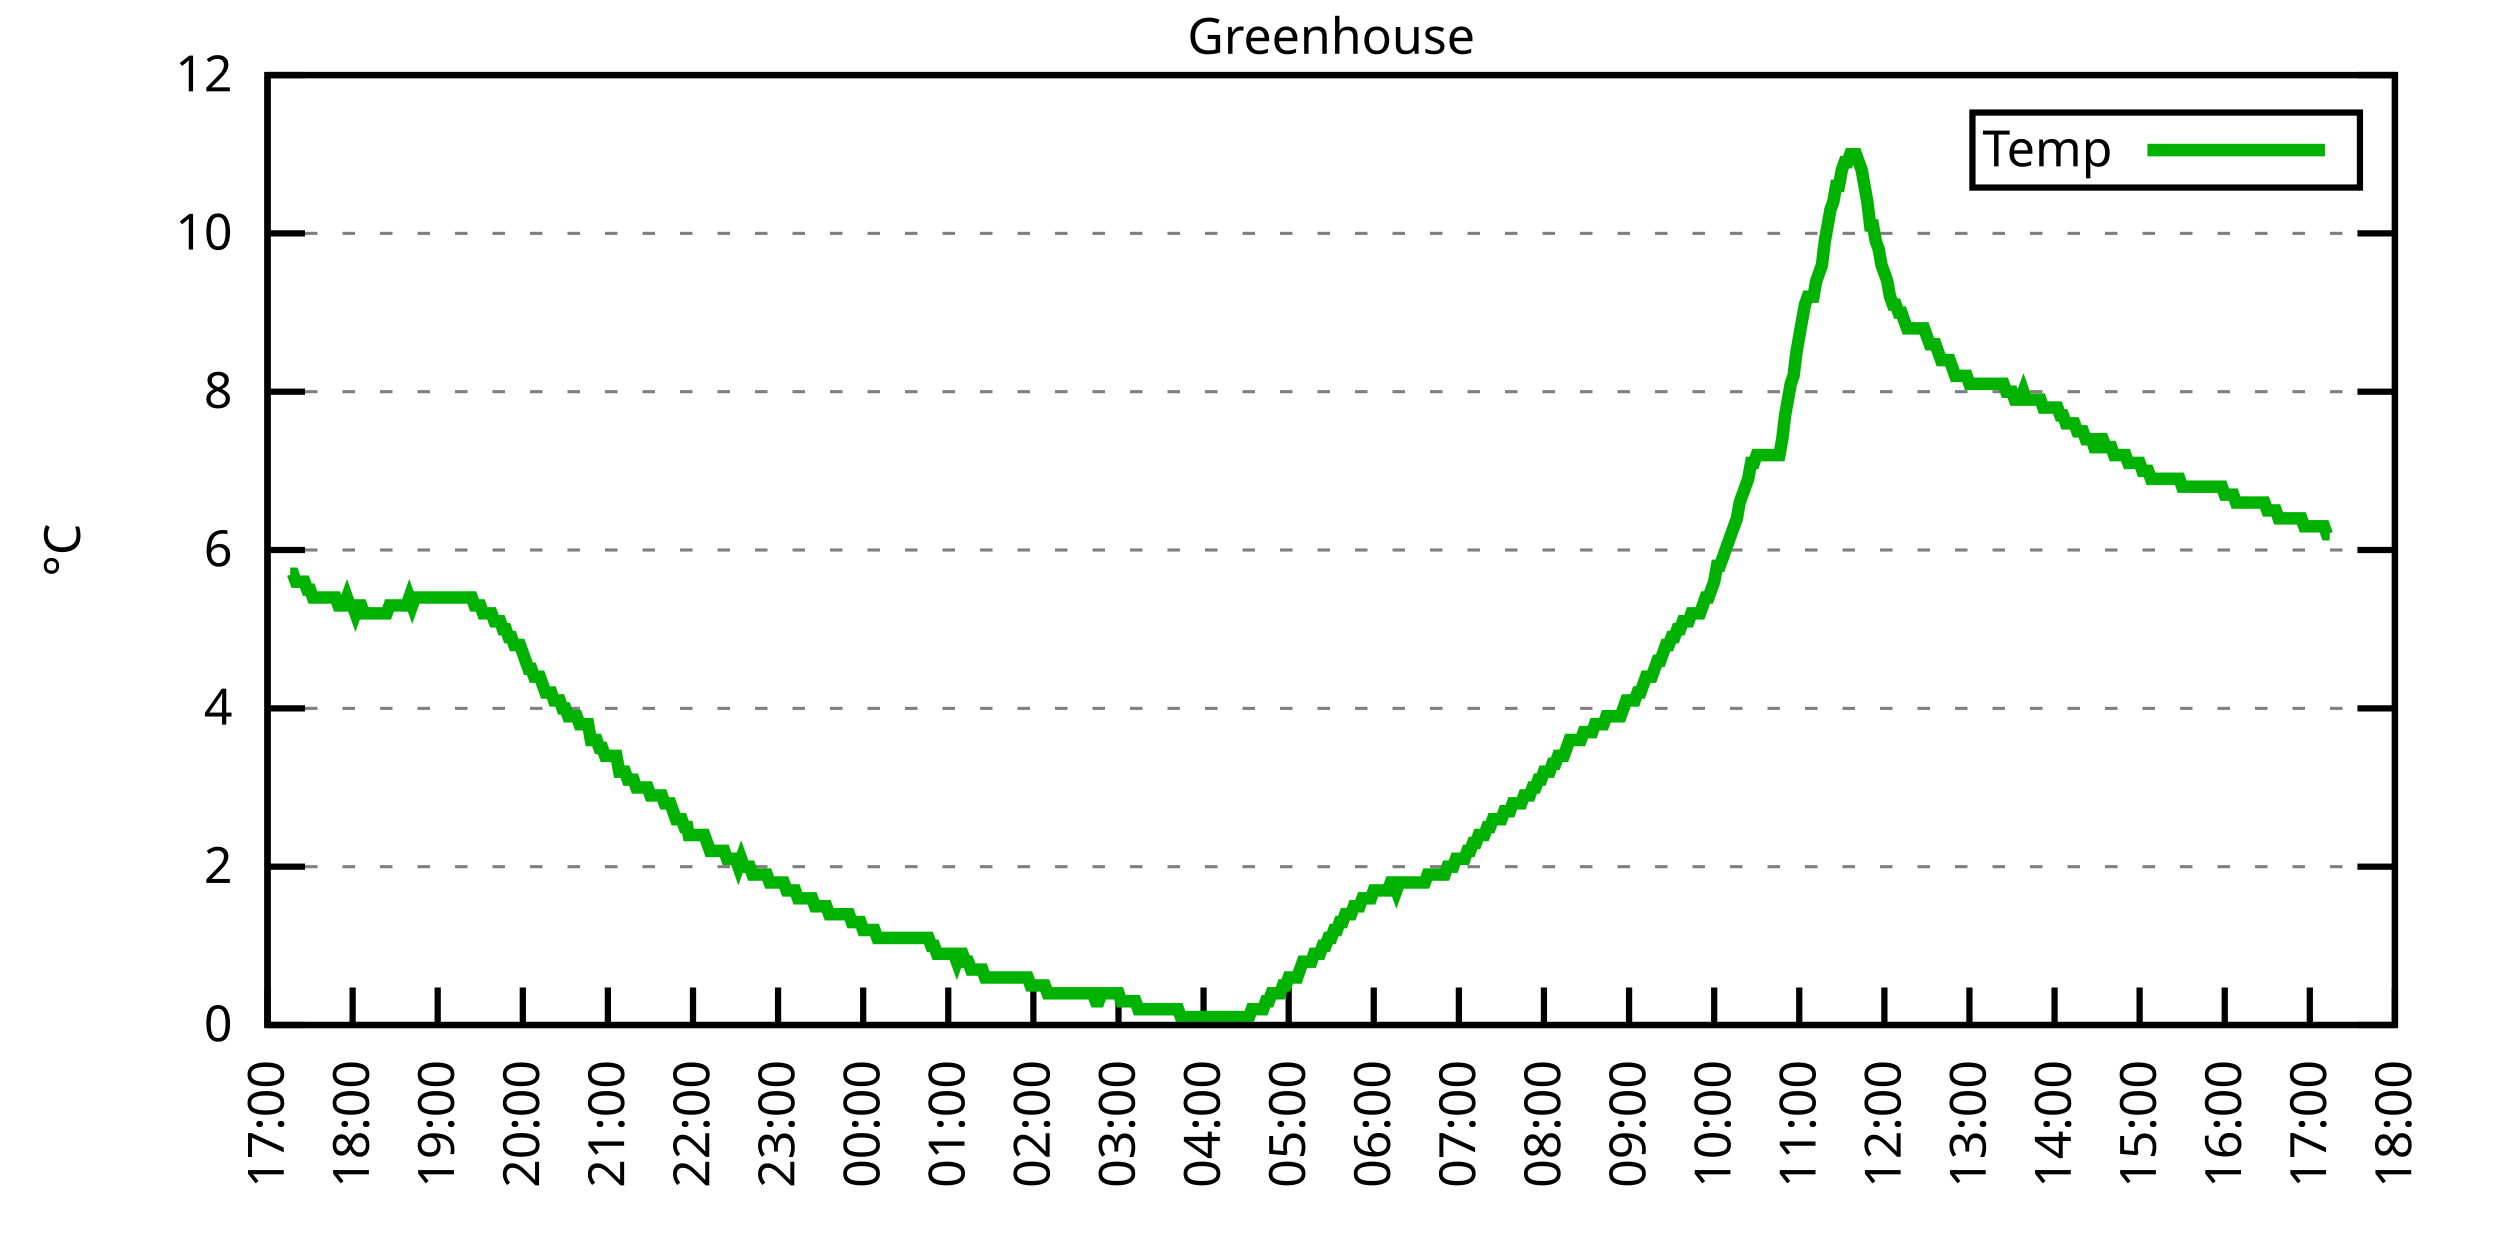
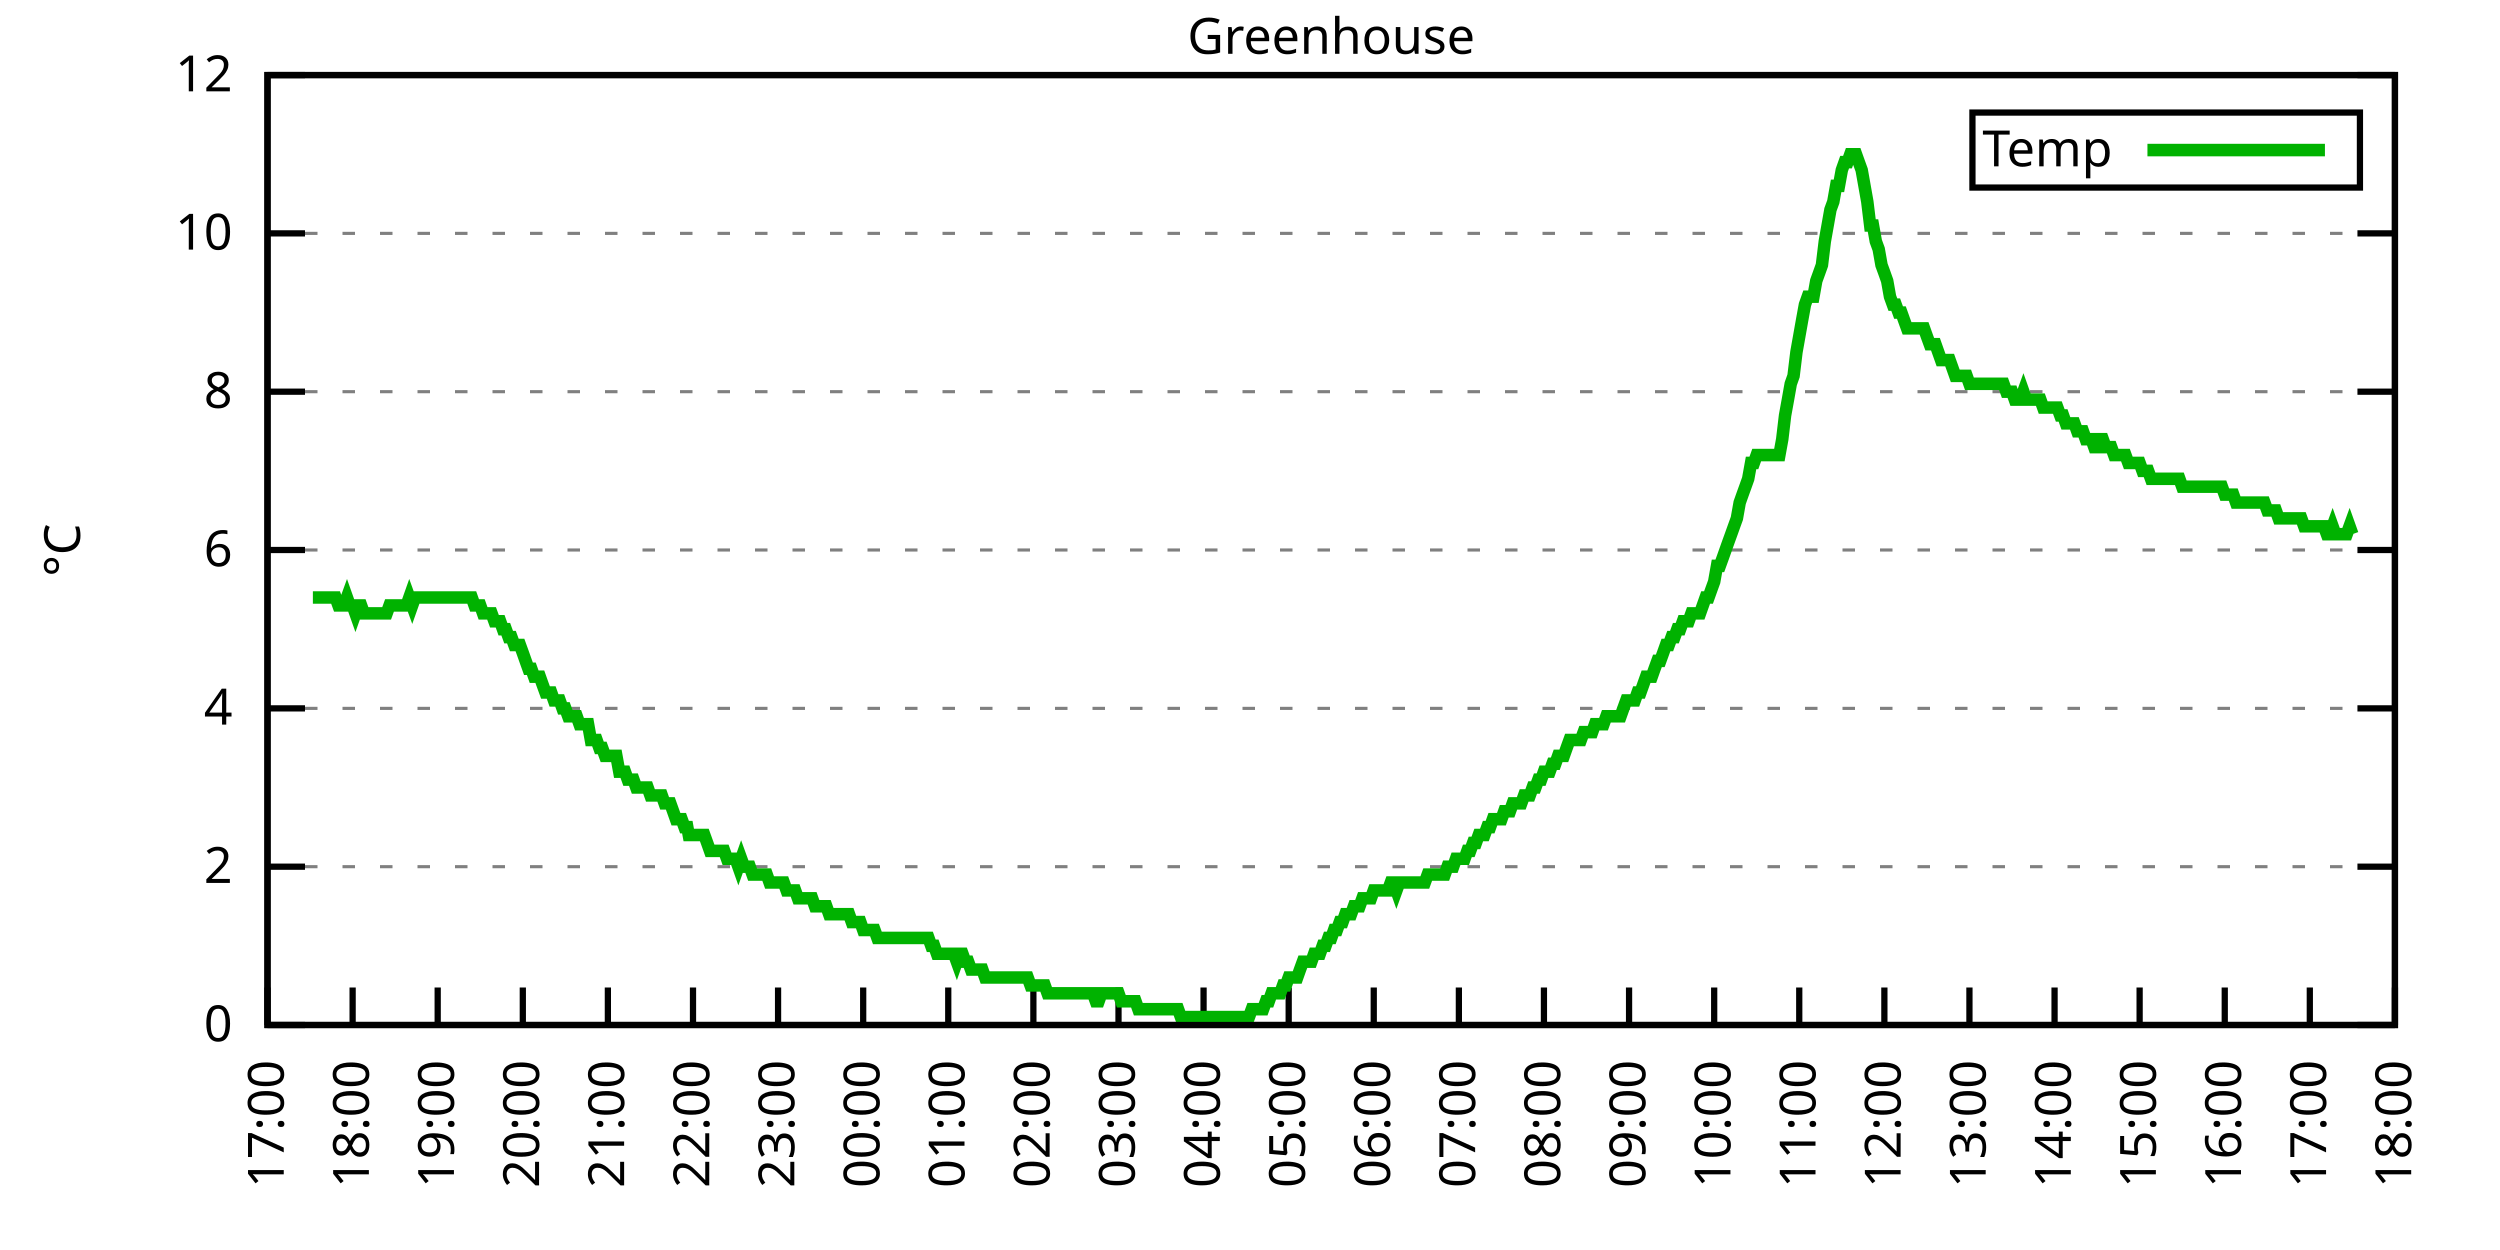
<svg xmlns="http://www.w3.org/2000/svg" xmlns:xlink="http://www.w3.org/1999/xlink" width="400" height="200" viewBox="0 0 400 200">
  <g id="gnuplot_canvas">
    <rect x="0" y="0" width="400" height="200" fill="none" />
    <defs>
      <circle id="gpDot" r="0.5" stroke-width="0.5" stroke="currentColor" />
      <path id="gpPt0" stroke-width="0.333" stroke="currentColor" d="M-1,0 h2 M0,-1 v2" />
      <path id="gpPt1" stroke-width="0.333" stroke="currentColor" d="M-1,-1 L1,1 M1,-1 L-1,1" />
      <path id="gpPt2" stroke-width="0.333" stroke="currentColor" d="M-1,0 L1,0 M0,-1 L0,1 M-1,-1 L1,1 M-1,1 L1,-1" />
      <rect id="gpPt3" stroke-width="0.333" stroke="currentColor" x="-1" y="-1" width="2" height="2" />
      <rect id="gpPt4" stroke-width="0.333" stroke="currentColor" fill="currentColor" x="-1" y="-1" width="2" height="2" />
      <circle id="gpPt5" stroke-width="0.333" stroke="currentColor" cx="0" cy="0" r="1" />
      <use xlink:href="#gpPt5" id="gpPt6" fill="currentColor" stroke="none" />
      <path id="gpPt7" stroke-width="0.333" stroke="currentColor" d="M0,-1.33 L-1.33,0.67 L1.33,0.67 z" />
      <use xlink:href="#gpPt7" id="gpPt8" fill="currentColor" stroke="none" />
      <use xlink:href="#gpPt7" id="gpPt9" stroke="currentColor" transform="rotate(180)" />
      <use xlink:href="#gpPt9" id="gpPt10" fill="currentColor" stroke="none" />
      <use xlink:href="#gpPt3" id="gpPt11" stroke="currentColor" transform="rotate(45)" />
      <use xlink:href="#gpPt11" id="gpPt12" fill="currentColor" stroke="none" />
      <path id="gpPt13" stroke-width="0.333" stroke="currentColor" d="M0,1.330 L1.265,0.411 L0.782,-1.067 L-0.782,-1.076 L-1.265,0.411 z" />
      <use xlink:href="#gpPt13" id="gpPt14" fill="currentColor" stroke="none" />
      <filter id="textbox" filterUnits="objectBoundingBox" x="0" y="0" height="1" width="1">
        <feFlood flood-color="white" flood-opacity="1" result="bgnd" />
        <feComposite in="SourceGraphic" in2="bgnd" operator="atop" />
      </filter>
      <filter id="greybox" filterUnits="objectBoundingBox" x="0" y="0" height="1" width="1">
        <feFlood flood-color="lightgrey" flood-opacity="1" result="grey" />
        <feComposite in="SourceGraphic" in2="grey" operator="atop" />
      </filter>
    </defs>
    <g fill="none" color="white" stroke="currentColor" stroke-width="1.00" stroke-linecap="butt" stroke-linejoin="miter">
</g>
    <g fill="none" color="black" stroke="currentColor" stroke-width="1.00" stroke-linecap="butt" stroke-linejoin="miter">
      <g stroke="none" shape-rendering="crispEdges">
        <polygon fill="rgb(255, 255, 255)" points="42.80,164.00 383.18,164.00 383.18,12.02 42.80,12.02 " />
      </g>
    </g>
    <g fill="none" color="black" stroke="currentColor" stroke-width="1.00" stroke-linecap="butt" stroke-linejoin="miter">
</g>
    <g fill="none" color="black" stroke="black" stroke-width="0.50" stroke-linecap="butt" stroke-linejoin="miter">
</g>
    <g fill="none" color="gray" stroke="currentColor" stroke-width="0.50" stroke-linecap="butt" stroke-linejoin="miter">
      <path stroke="gray" stroke-dasharray="2,4" class="gridline" d="M42.80,164.00 L383.19,164.00  " />
    </g>
    <g fill="none" color="gray" stroke="gray" stroke-width="1.00" stroke-linecap="butt" stroke-linejoin="miter">
</g>
    <g fill="none" color="black" stroke="currentColor" stroke-width="1.00" stroke-linecap="butt" stroke-linejoin="miter">
      <path stroke="black" d="M42.80,164.00 L48.80,164.00 M383.19,164.00 L377.19,164.00  " />
      <g transform="translate(37.20,166.60)" stroke="none" fill="black" font-family="Sans" font-size="8.00" text-anchor="end">
        <text>
          <tspan font-family="Sans"> 0</tspan>
        </text>
      </g>
    </g>
    <g fill="none" color="black" stroke="currentColor" stroke-width="1.00" stroke-linecap="butt" stroke-linejoin="miter">
</g>
    <g fill="none" color="black" stroke="black" stroke-width="0.50" stroke-linecap="butt" stroke-linejoin="miter">
</g>
    <g fill="none" color="gray" stroke="currentColor" stroke-width="0.50" stroke-linecap="butt" stroke-linejoin="miter">
      <path stroke="gray" stroke-dasharray="2,4" class="gridline" d="M42.80,138.67 L383.19,138.67  " />
    </g>
    <g fill="none" color="gray" stroke="gray" stroke-width="1.00" stroke-linecap="butt" stroke-linejoin="miter">
</g>
    <g fill="none" color="black" stroke="currentColor" stroke-width="1.00" stroke-linecap="butt" stroke-linejoin="miter">
      <path stroke="black" d="M42.80,138.67 L48.80,138.67 M383.19,138.67 L377.19,138.67  " />
      <g transform="translate(37.20,141.27)" stroke="none" fill="black" font-family="Sans" font-size="8.00" text-anchor="end">
        <text>
          <tspan font-family="Sans"> 2</tspan>
        </text>
      </g>
    </g>
    <g fill="none" color="black" stroke="currentColor" stroke-width="1.00" stroke-linecap="butt" stroke-linejoin="miter">
</g>
    <g fill="none" color="black" stroke="black" stroke-width="0.50" stroke-linecap="butt" stroke-linejoin="miter">
</g>
    <g fill="none" color="gray" stroke="currentColor" stroke-width="0.50" stroke-linecap="butt" stroke-linejoin="miter">
      <path stroke="gray" stroke-dasharray="2,4" class="gridline" d="M42.80,113.34 L383.19,113.34  " />
    </g>
    <g fill="none" color="gray" stroke="gray" stroke-width="1.00" stroke-linecap="butt" stroke-linejoin="miter">
</g>
    <g fill="none" color="black" stroke="currentColor" stroke-width="1.00" stroke-linecap="butt" stroke-linejoin="miter">
      <path stroke="black" d="M42.80,113.34 L48.80,113.34 M383.19,113.34 L377.19,113.34  " />
      <g transform="translate(37.20,115.94)" stroke="none" fill="black" font-family="Sans" font-size="8.00" text-anchor="end">
        <text>
          <tspan font-family="Sans"> 4</tspan>
        </text>
      </g>
    </g>
    <g fill="none" color="black" stroke="currentColor" stroke-width="1.00" stroke-linecap="butt" stroke-linejoin="miter">
</g>
    <g fill="none" color="black" stroke="black" stroke-width="0.50" stroke-linecap="butt" stroke-linejoin="miter">
</g>
    <g fill="none" color="gray" stroke="currentColor" stroke-width="0.50" stroke-linecap="butt" stroke-linejoin="miter">
      <path stroke="gray" stroke-dasharray="2,4" class="gridline" d="M42.80,88.00 L383.19,88.00  " />
    </g>
    <g fill="none" color="gray" stroke="gray" stroke-width="1.00" stroke-linecap="butt" stroke-linejoin="miter">
</g>
    <g fill="none" color="black" stroke="currentColor" stroke-width="1.00" stroke-linecap="butt" stroke-linejoin="miter">
      <path stroke="black" d="M42.80,88.00 L48.80,88.00 M383.19,88.00 L377.19,88.00  " />
      <g transform="translate(37.20,90.60)" stroke="none" fill="black" font-family="Sans" font-size="8.00" text-anchor="end">
        <text>
          <tspan font-family="Sans"> 6</tspan>
        </text>
      </g>
    </g>
    <g fill="none" color="black" stroke="currentColor" stroke-width="1.00" stroke-linecap="butt" stroke-linejoin="miter">
</g>
    <g fill="none" color="black" stroke="black" stroke-width="0.50" stroke-linecap="butt" stroke-linejoin="miter">
</g>
    <g fill="none" color="gray" stroke="currentColor" stroke-width="0.50" stroke-linecap="butt" stroke-linejoin="miter">
      <path stroke="gray" stroke-dasharray="2,4" class="gridline" d="M42.80,62.67 L383.19,62.67  " />
    </g>
    <g fill="none" color="gray" stroke="gray" stroke-width="1.00" stroke-linecap="butt" stroke-linejoin="miter">
</g>
    <g fill="none" color="black" stroke="currentColor" stroke-width="1.00" stroke-linecap="butt" stroke-linejoin="miter">
      <path stroke="black" d="M42.80,62.67 L48.80,62.67 M383.19,62.67 L377.19,62.67  " />
      <g transform="translate(37.20,65.27)" stroke="none" fill="black" font-family="Sans" font-size="8.00" text-anchor="end">
        <text>
          <tspan font-family="Sans"> 8</tspan>
        </text>
      </g>
    </g>
    <g fill="none" color="black" stroke="currentColor" stroke-width="1.00" stroke-linecap="butt" stroke-linejoin="miter">
</g>
    <g fill="none" color="black" stroke="black" stroke-width="0.50" stroke-linecap="butt" stroke-linejoin="miter">
</g>
    <g fill="none" color="gray" stroke="currentColor" stroke-width="0.50" stroke-linecap="butt" stroke-linejoin="miter">
      <path stroke="gray" stroke-dasharray="2,4" class="gridline" d="M42.80,37.34 L383.19,37.34  " />
    </g>
    <g fill="none" color="gray" stroke="gray" stroke-width="1.00" stroke-linecap="butt" stroke-linejoin="miter">
</g>
    <g fill="none" color="black" stroke="currentColor" stroke-width="1.00" stroke-linecap="butt" stroke-linejoin="miter">
      <path stroke="black" d="M42.80,37.34 L48.80,37.34 M383.19,37.34 L377.19,37.34  " />
      <g transform="translate(37.20,39.94)" stroke="none" fill="black" font-family="Sans" font-size="8.00" text-anchor="end">
        <text>
          <tspan font-family="Sans"> 10</tspan>
        </text>
      </g>
    </g>
    <g fill="none" color="black" stroke="currentColor" stroke-width="1.00" stroke-linecap="butt" stroke-linejoin="miter">
</g>
    <g fill="none" color="black" stroke="black" stroke-width="0.50" stroke-linecap="butt" stroke-linejoin="miter">
</g>
    <g fill="none" color="gray" stroke="currentColor" stroke-width="0.50" stroke-linecap="butt" stroke-linejoin="miter">
      <path stroke="gray" stroke-dasharray="2,4" class="gridline" d="M42.80,12.01 L383.19,12.01  " />
    </g>
    <g fill="none" color="gray" stroke="gray" stroke-width="1.00" stroke-linecap="butt" stroke-linejoin="miter">
</g>
    <g fill="none" color="black" stroke="currentColor" stroke-width="1.00" stroke-linecap="butt" stroke-linejoin="miter">
      <path stroke="black" d="M42.80,12.01 L48.80,12.01 M383.19,12.01 L377.19,12.01  " />
      <g transform="translate(37.20,14.61)" stroke="none" fill="black" font-family="Sans" font-size="8.00" text-anchor="end">
        <text>
          <tspan font-family="Sans"> 12</tspan>
        </text>
      </g>
    </g>
    <g fill="none" color="black" stroke="currentColor" stroke-width="1.00" stroke-linecap="butt" stroke-linejoin="miter">
      <path stroke="black" d="M42.80,164.00 L42.80,158.00  " />
      <g transform="translate(45.40,169.60) rotate(270.00)" stroke="none" fill="black" font-family="Sans" font-size="8.00" text-anchor="end">
        <text>
          <tspan font-family="Sans">17:00</tspan>
        </text>
      </g>
    </g>
    <g fill="none" color="black" stroke="currentColor" stroke-width="1.00" stroke-linecap="butt" stroke-linejoin="miter">
      <path stroke="black" d="M56.42,164.00 L56.42,158.00  " />
      <g transform="translate(59.02,169.60) rotate(270.00)" stroke="none" fill="black" font-family="Sans" font-size="8.00" text-anchor="end">
        <text>
          <tspan font-family="Sans">18:00</tspan>
        </text>
      </g>
    </g>
    <g fill="none" color="black" stroke="currentColor" stroke-width="1.00" stroke-linecap="butt" stroke-linejoin="miter">
      <path stroke="black" d="M70.03,164.00 L70.03,158.00  " />
      <g transform="translate(72.63,169.60) rotate(270.00)" stroke="none" fill="black" font-family="Sans" font-size="8.00" text-anchor="end">
        <text>
          <tspan font-family="Sans">19:00</tspan>
        </text>
      </g>
    </g>
    <g fill="none" color="black" stroke="currentColor" stroke-width="1.00" stroke-linecap="butt" stroke-linejoin="miter">
      <path stroke="black" d="M83.65,164.00 L83.65,158.00  " />
      <g transform="translate(86.25,169.60) rotate(270.00)" stroke="none" fill="black" font-family="Sans" font-size="8.00" text-anchor="end">
        <text>
          <tspan font-family="Sans">20:00</tspan>
        </text>
      </g>
    </g>
    <g fill="none" color="black" stroke="currentColor" stroke-width="1.00" stroke-linecap="butt" stroke-linejoin="miter">
      <path stroke="black" d="M97.26,164.00 L97.26,158.00  " />
      <g transform="translate(99.86,169.60) rotate(270.00)" stroke="none" fill="black" font-family="Sans" font-size="8.00" text-anchor="end">
        <text>
          <tspan font-family="Sans">21:00</tspan>
        </text>
      </g>
    </g>
    <g fill="none" color="black" stroke="currentColor" stroke-width="1.00" stroke-linecap="butt" stroke-linejoin="miter">
      <path stroke="black" d="M110.88,164.00 L110.88,158.00  " />
      <g transform="translate(113.48,169.60) rotate(270.00)" stroke="none" fill="black" font-family="Sans" font-size="8.00" text-anchor="end">
        <text>
          <tspan font-family="Sans">22:00</tspan>
        </text>
      </g>
    </g>
    <g fill="none" color="black" stroke="currentColor" stroke-width="1.00" stroke-linecap="butt" stroke-linejoin="miter">
      <path stroke="black" d="M124.49,164.00 L124.49,158.00  " />
      <g transform="translate(127.09,169.60) rotate(270.00)" stroke="none" fill="black" font-family="Sans" font-size="8.00" text-anchor="end">
        <text>
          <tspan font-family="Sans">23:00</tspan>
        </text>
      </g>
    </g>
    <g fill="none" color="black" stroke="currentColor" stroke-width="1.00" stroke-linecap="butt" stroke-linejoin="miter">
      <path stroke="black" d="M138.11,164.00 L138.11,158.00  " />
      <g transform="translate(140.71,169.60) rotate(270.00)" stroke="none" fill="black" font-family="Sans" font-size="8.00" text-anchor="end">
        <text>
          <tspan font-family="Sans">00:00</tspan>
        </text>
      </g>
    </g>
    <g fill="none" color="black" stroke="currentColor" stroke-width="1.00" stroke-linecap="butt" stroke-linejoin="miter">
      <path stroke="black" d="M151.72,164.00 L151.72,158.00  " />
      <g transform="translate(154.32,169.60) rotate(270.00)" stroke="none" fill="black" font-family="Sans" font-size="8.00" text-anchor="end">
        <text>
          <tspan font-family="Sans">01:00</tspan>
        </text>
      </g>
    </g>
    <g fill="none" color="black" stroke="currentColor" stroke-width="1.00" stroke-linecap="butt" stroke-linejoin="miter">
      <path stroke="black" d="M165.34,164.00 L165.34,158.00  " />
      <g transform="translate(167.94,169.60) rotate(270.00)" stroke="none" fill="black" font-family="Sans" font-size="8.00" text-anchor="end">
        <text>
          <tspan font-family="Sans">02:00</tspan>
        </text>
      </g>
    </g>
    <g fill="none" color="black" stroke="currentColor" stroke-width="1.00" stroke-linecap="butt" stroke-linejoin="miter">
      <path stroke="black" d="M178.96,164.00 L178.96,158.00  " />
      <g transform="translate(181.56,169.60) rotate(270.00)" stroke="none" fill="black" font-family="Sans" font-size="8.00" text-anchor="end">
        <text>
          <tspan font-family="Sans">03:00</tspan>
        </text>
      </g>
    </g>
    <g fill="none" color="black" stroke="currentColor" stroke-width="1.00" stroke-linecap="butt" stroke-linejoin="miter">
      <path stroke="black" d="M192.57,164.00 L192.57,158.00  " />
      <g transform="translate(195.17,169.60) rotate(270.00)" stroke="none" fill="black" font-family="Sans" font-size="8.00" text-anchor="end">
        <text>
          <tspan font-family="Sans">04:00</tspan>
        </text>
      </g>
    </g>
    <g fill="none" color="black" stroke="currentColor" stroke-width="1.00" stroke-linecap="butt" stroke-linejoin="miter">
      <path stroke="black" d="M206.19,164.00 L206.19,158.00  " />
      <g transform="translate(208.79,169.60) rotate(270.00)" stroke="none" fill="black" font-family="Sans" font-size="8.00" text-anchor="end">
        <text>
          <tspan font-family="Sans">05:00</tspan>
        </text>
      </g>
    </g>
    <g fill="none" color="black" stroke="currentColor" stroke-width="1.00" stroke-linecap="butt" stroke-linejoin="miter">
      <path stroke="black" d="M219.80,164.00 L219.80,158.00  " />
      <g transform="translate(222.40,169.60) rotate(270.00)" stroke="none" fill="black" font-family="Sans" font-size="8.00" text-anchor="end">
        <text>
          <tspan font-family="Sans">06:00</tspan>
        </text>
      </g>
    </g>
    <g fill="none" color="black" stroke="currentColor" stroke-width="1.00" stroke-linecap="butt" stroke-linejoin="miter">
      <path stroke="black" d="M233.42,164.00 L233.42,158.00  " />
      <g transform="translate(236.02,169.60) rotate(270.00)" stroke="none" fill="black" font-family="Sans" font-size="8.00" text-anchor="end">
        <text>
          <tspan font-family="Sans">07:00</tspan>
        </text>
      </g>
    </g>
    <g fill="none" color="black" stroke="currentColor" stroke-width="1.00" stroke-linecap="butt" stroke-linejoin="miter">
      <path stroke="black" d="M247.03,164.00 L247.03,158.00  " />
      <g transform="translate(249.63,169.60) rotate(270.00)" stroke="none" fill="black" font-family="Sans" font-size="8.00" text-anchor="end">
        <text>
          <tspan font-family="Sans">08:00</tspan>
        </text>
      </g>
    </g>
    <g fill="none" color="black" stroke="currentColor" stroke-width="1.00" stroke-linecap="butt" stroke-linejoin="miter">
      <path stroke="black" d="M260.65,164.00 L260.65,158.00  " />
      <g transform="translate(263.25,169.60) rotate(270.00)" stroke="none" fill="black" font-family="Sans" font-size="8.00" text-anchor="end">
        <text>
          <tspan font-family="Sans">09:00</tspan>
        </text>
      </g>
    </g>
    <g fill="none" color="black" stroke="currentColor" stroke-width="1.00" stroke-linecap="butt" stroke-linejoin="miter">
      <path stroke="black" d="M274.27,164.00 L274.27,158.00  " />
      <g transform="translate(276.87,169.60) rotate(270.00)" stroke="none" fill="black" font-family="Sans" font-size="8.00" text-anchor="end">
        <text>
          <tspan font-family="Sans">10:00</tspan>
        </text>
      </g>
    </g>
    <g fill="none" color="black" stroke="currentColor" stroke-width="1.00" stroke-linecap="butt" stroke-linejoin="miter">
      <path stroke="black" d="M287.88,164.00 L287.88,158.00  " />
      <g transform="translate(290.48,169.60) rotate(270.00)" stroke="none" fill="black" font-family="Sans" font-size="8.00" text-anchor="end">
        <text>
          <tspan font-family="Sans">11:00</tspan>
        </text>
      </g>
    </g>
    <g fill="none" color="black" stroke="currentColor" stroke-width="1.00" stroke-linecap="butt" stroke-linejoin="miter">
      <path stroke="black" d="M301.50,164.00 L301.50,158.00  " />
      <g transform="translate(304.10,169.60) rotate(270.00)" stroke="none" fill="black" font-family="Sans" font-size="8.00" text-anchor="end">
        <text>
          <tspan font-family="Sans">12:00</tspan>
        </text>
      </g>
    </g>
    <g fill="none" color="black" stroke="currentColor" stroke-width="1.00" stroke-linecap="butt" stroke-linejoin="miter">
      <path stroke="black" d="M315.11,164.00 L315.11,158.00  " />
      <g transform="translate(317.71,169.60) rotate(270.00)" stroke="none" fill="black" font-family="Sans" font-size="8.00" text-anchor="end">
        <text>
          <tspan font-family="Sans">13:00</tspan>
        </text>
      </g>
    </g>
    <g fill="none" color="black" stroke="currentColor" stroke-width="1.00" stroke-linecap="butt" stroke-linejoin="miter">
      <path stroke="black" d="M328.73,164.00 L328.73,158.00  " />
      <g transform="translate(331.33,169.60) rotate(270.00)" stroke="none" fill="black" font-family="Sans" font-size="8.00" text-anchor="end">
        <text>
          <tspan font-family="Sans">14:00</tspan>
        </text>
      </g>
    </g>
    <g fill="none" color="black" stroke="currentColor" stroke-width="1.00" stroke-linecap="butt" stroke-linejoin="miter">
      <path stroke="black" d="M342.34,164.00 L342.34,158.00  " />
      <g transform="translate(344.94,169.60) rotate(270.00)" stroke="none" fill="black" font-family="Sans" font-size="8.00" text-anchor="end">
        <text>
          <tspan font-family="Sans">15:00</tspan>
        </text>
      </g>
    </g>
    <g fill="none" color="black" stroke="currentColor" stroke-width="1.00" stroke-linecap="butt" stroke-linejoin="miter">
      <path stroke="black" d="M355.96,164.00 L355.96,158.00  " />
      <g transform="translate(358.56,169.60) rotate(270.00)" stroke="none" fill="black" font-family="Sans" font-size="8.00" text-anchor="end">
        <text>
          <tspan font-family="Sans">16:00</tspan>
        </text>
      </g>
    </g>
    <g fill="none" color="black" stroke="currentColor" stroke-width="1.00" stroke-linecap="butt" stroke-linejoin="miter">
      <path stroke="black" d="M369.57,164.00 L369.57,158.00  " />
      <g transform="translate(372.17,169.60) rotate(270.00)" stroke="none" fill="black" font-family="Sans" font-size="8.00" text-anchor="end">
        <text>
          <tspan font-family="Sans">17:00</tspan>
        </text>
      </g>
    </g>
    <g fill="none" color="black" stroke="currentColor" stroke-width="1.00" stroke-linecap="butt" stroke-linejoin="miter">
      <path stroke="black" d="M383.19,164.00 L383.19,158.00  " />
      <g transform="translate(385.79,169.60) rotate(270.00)" stroke="none" fill="black" font-family="Sans" font-size="8.00" text-anchor="end">
        <text>
          <tspan font-family="Sans">18:00</tspan>
        </text>
      </g>
    </g>
    <g fill="none" color="black" stroke="currentColor" stroke-width="1.00" stroke-linecap="butt" stroke-linejoin="miter">
</g>
    <g fill="none" color="black" stroke="currentColor" stroke-width="1.00" stroke-linecap="butt" stroke-linejoin="miter">
      <path stroke="black" d="M42.80,12.01 L42.80,164.00 L383.19,164.00 L383.19,12.01 L42.80,12.01 Z  " />
    </g>
    <g fill="none" color="black" stroke="currentColor" stroke-width="1.00" stroke-linecap="butt" stroke-linejoin="miter">
</g>
    <g fill="none" color="black" stroke="currentColor" stroke-width="1.00" stroke-linecap="butt" stroke-linejoin="miter">
      <path stroke="black" d="M315.59,30.01 L315.59,18.01 L377.59,18.01 L377.59,30.01 L315.59,30.01 Z  " />
    </g>
    <g id="Greenhouse_plot_1">
      <g fill="none" color="white" stroke="black" stroke-width="2.00" stroke-linecap="butt" stroke-linejoin="miter">
</g>
      <g fill="none" color="black" stroke="currentColor" stroke-width="2.00" stroke-linecap="butt" stroke-linejoin="miter">
        <g transform="translate(337.99,26.61)" stroke="none" fill="black" font-family="Sans" font-size="8.00" text-anchor="end">
          <text>
            <tspan font-family="Sans">Temp</tspan>
          </text>
        </g>
      </g>
      <g fill="none" color="black" stroke="currentColor" stroke-width="2.00" stroke-linecap="butt" stroke-linejoin="miter">
-         <path stroke="rgb(  0, 178,   0)" d="M343.59,24.01 L371.99,24.01 M46.43,91.80 L46.88,91.80 L47.34,93.07 L47.79,93.07 L48.25,93.07 L48.70,93.07   L49.15,94.34 L49.61,94.34 L50.06,95.60 L50.52,95.60 L50.97,95.60 L51.42,95.60 L51.88,95.60 L52.33,95.60   L52.78,95.60 L53.24,95.60 L53.69,95.60 L54.15,96.87 L54.60,96.87 L55.05,96.87 L55.51,95.60 L55.96,96.87   L56.42,96.87 L56.87,98.14 L57.32,96.87 L57.78,96.87 L58.23,98.14 L58.68,98.14 L59.14,98.14 L59.59,98.14   L60.05,98.14 L60.50,98.14 L60.95,98.14 L61.41,98.14 L61.86,98.14 L62.32,96.87 L62.77,96.87 L63.22,96.87   L63.68,96.87 L64.13,96.87 L64.58,96.87 L65.04,96.87 L65.49,95.60 L65.95,96.87 L66.40,95.60 L66.85,95.60   L67.31,95.60 L67.76,95.60 L68.22,95.60 L68.67,95.60 L69.12,95.60 L69.58,95.60 L70.03,95.60 L70.49,95.60   L70.94,95.60 L71.39,95.60 L71.85,95.60 L72.30,95.60 L72.75,95.60 L73.21,95.60 L73.66,95.60 L74.12,95.60   L74.57,95.60 L75.02,95.60 L75.48,95.60 L75.93,96.87 L76.39,96.87 L76.84,96.87 L77.29,98.14 L77.75,98.14   L78.20,98.14 L78.65,98.14 L79.11,99.40 L79.56,99.40 L80.02,99.40 L80.47,100.67 L80.92,100.67 L81.38,101.94   L81.83,101.94 L82.29,103.20 L82.74,103.20 L83.19,103.20 L83.65,104.47 L84.10,105.74 L84.55,107.00 L85.01,107.00   L85.46,108.27 L85.92,108.27 L86.37,108.27 L86.82,109.54 L87.28,110.80 L87.73,110.80 L88.19,110.80 L88.64,112.07   L89.09,112.07 L89.55,112.07 L90.00,113.34 L90.45,113.34 L90.91,114.60 L91.36,114.60 L91.82,114.60 L92.27,114.60   L92.72,115.87 L93.18,115.87 L93.63,115.87 L94.09,115.87 L94.54,118.40 L94.99,118.40 L95.45,118.40 L95.90,119.67   L96.35,119.67 L96.81,120.94 L97.26,120.94 L97.72,120.94 L98.17,120.94 L98.62,120.94 L99.08,123.47 L99.53,123.47   L99.99,123.47 L100.44,124.74 L100.89,124.74 L101.35,124.74 L101.80,126.00 L102.25,126.00 L102.71,126.00 L103.16,126.00   L103.62,126.00 L104.07,127.27 L104.52,127.27 L104.98,127.27 L105.43,127.27 L105.89,127.27 L106.34,128.54 L106.79,128.54   L107.25,128.54 L107.70,129.80 L108.15,131.07 L108.61,131.07 L109.06,131.07 L109.52,132.34 L109.97,132.34 L110.20,133.60   L110.88,133.60 L111.33,133.60 L111.79,133.60 L112.24,133.60 L112.69,133.60 L113.15,134.87 L113.60,136.14 L114.05,136.14   L114.51,136.14 L114.96,136.14 L115.42,136.14 L115.87,136.14 L116.32,137.40 L116.78,137.40 L117.23,137.40 L117.69,137.40   L118.14,138.67 L118.59,137.40 L119.05,138.67 L119.50,138.67 L119.96,138.67 L120.41,139.93 L120.86,139.93 L121.32,139.93   L121.77,139.93 L122.22,139.93 L122.68,139.93 L123.13,141.20 L123.59,141.20 L124.04,141.20 L124.49,141.20 L124.95,141.20   L125.40,141.20 L125.86,142.47 L126.31,142.47 L126.76,142.47 L127.22,142.47 L127.67,143.73 L128.12,143.73 L128.58,143.73   L129.03,143.73 L129.49,143.73 L129.94,143.73 L130.39,145.00 L130.85,145.00 L131.30,145.00 L131.76,145.00 L132.21,145.00   L132.66,146.27 L133.12,146.27 L133.57,146.27 L134.02,146.27 L134.48,146.27 L134.93,146.27 L135.39,146.27 L135.84,146.27   L136.29,147.53 L136.75,147.53 L137.20,147.53 L137.66,147.53 L138.11,148.80 L138.56,148.80 L139.02,148.80 L139.47,148.80   L139.92,148.80 L140.38,150.07 L140.83,150.07 L141.29,150.07 L141.74,150.07 L142.19,150.07 L142.65,150.07 L143.10,150.07   L143.56,150.07 L144.01,150.07 L144.46,150.07 L144.92,150.07 L145.37,150.07 L145.82,150.07 L146.28,150.07 L146.73,150.07   L147.19,150.07 L147.64,150.07 L148.09,150.07 L148.55,150.07 L149.00,151.33 L149.46,151.33 L149.91,152.60 L150.36,152.60   L150.82,152.60 L151.27,152.60 L151.72,152.60 L152.18,152.60 L152.63,152.60 L153.09,153.87 L153.54,152.60 L153.99,152.60   L154.45,153.87 L154.90,153.87 L155.36,155.13 L155.81,155.13 L156.26,155.13 L156.72,155.13 L157.17,155.13 L157.62,156.40   L158.08,156.40 L158.53,156.40 L158.99,156.40 L159.44,156.40 L159.89,156.40 L160.35,156.40 L160.80,156.40 L161.26,156.40   L161.71,156.40 L162.16,156.40 L162.62,156.40 L163.07,156.40 L163.52,156.40 L163.98,156.40 L164.43,156.40 L164.89,157.67   L165.34,157.67 L165.79,157.67 L166.25,157.67 L166.70,157.67 L167.16,157.67 L167.61,158.93 L168.06,158.93 L168.52,158.93   L168.97,158.93 L169.43,158.93 L169.88,158.93 L170.33,158.93 L170.79,158.93 L171.24,158.93 L171.69,158.93 L172.15,158.93   L172.60,158.93 L173.06,158.93 L173.51,158.93 L173.96,158.93 L174.42,158.93 L174.87,158.93 L175.33,160.20 L175.78,160.20   L176.23,158.93 L176.69,158.93 L177.14,158.93 L177.59,158.93 L178.05,158.93 L178.50,158.93 L178.96,158.93 L179.41,160.20   L179.86,160.20 L180.32,160.20 L180.77,160.20 L181.23,160.20 L181.68,160.20 L182.13,161.47 L182.59,161.47 L183.04,161.47   L183.49,161.47 L183.95,161.47 L184.40,161.47 L184.86,161.47 L185.31,161.47 L185.76,161.47 L186.22,161.47 L186.67,161.47   L187.13,161.47 L187.58,161.47 L188.03,161.47 L188.49,161.47 L188.94,162.73 L189.39,162.73 L189.85,162.73 L190.30,162.73   L190.76,162.73 L191.21,162.73 L191.66,162.73 L192.12,162.73 L192.57,162.73 L193.03,162.73 L193.48,162.73 L193.93,162.73   L194.39,162.73 L194.84,162.73 L195.29,162.73 L195.75,162.73 L196.20,162.73 L196.66,162.73 L197.11,162.73 L197.56,162.73   L198.02,162.73 L198.47,162.73 L198.93,162.73 L199.38,162.73 L199.83,162.73 L200.29,161.47 L200.74,161.47 L201.19,161.47   L201.65,161.47 L202.10,161.47 L202.56,160.20 L203.01,160.20 L203.46,158.93 L203.92,158.93 L204.37,158.93 L204.83,158.93   L205.28,157.67 L205.73,157.67 L206.19,156.40 L206.64,156.40 L207.09,156.40 L207.55,156.40 L208.00,155.13 L208.46,153.87   L208.91,153.87 L209.36,153.87 L209.82,153.87 L210.27,152.60 L210.73,152.60 L211.18,152.60 L211.63,151.33 L212.09,151.33   L212.54,150.07 L213.00,150.07 L213.45,148.80 L213.90,148.80 L214.36,147.53 L214.81,147.53 L215.26,146.27 L215.72,146.27   L216.17,146.27 L216.63,145.00 L217.08,145.00 L217.53,145.00 L217.99,143.73 L218.44,143.73 L218.90,143.73 L219.35,143.73   L219.80,142.47 L220.26,142.47 L220.71,142.47 L221.16,142.47 L221.62,142.47 L222.07,142.47 L222.53,141.20 L222.98,141.20   L223.43,142.47 L223.89,141.20 L224.34,141.20 L224.80,141.20 L225.25,141.20 L225.70,141.20 L226.16,141.20 L226.61,141.20   L227.06,141.20 L227.52,141.20 L227.97,141.20 L228.43,139.93 L228.88,139.93 L229.33,139.93 L229.79,139.93 L230.24,139.93   L230.70,139.93 L231.15,139.93 L231.60,138.67 L232.06,138.67 L232.51,138.67 L232.96,137.40 L233.42,137.40 L233.87,137.40   L234.33,137.40 L234.78,136.14 L235.23,136.14 L235.69,134.87 L236.14,134.87 L236.60,133.60 L237.05,133.60 L237.50,133.60   L237.96,132.34 L238.41,132.34 L238.86,131.07 L239.32,131.07 L239.77,131.07 L240.23,131.07 L240.68,129.80 L241.13,129.80   L241.59,129.80 L242.04,128.54 L242.50,128.54 L242.95,128.54 L243.40,128.54 L243.86,127.27 L244.31,127.27 L244.76,127.27   L245.22,126.00 L245.67,126.00 L246.13,124.74 L246.58,124.74 L247.03,123.47 L247.49,123.47 L247.94,123.47 L248.40,122.20   L248.85,122.20 L249.30,120.94 L249.76,120.94 L250.21,120.94 L250.66,119.67 L251.12,118.40 L251.57,118.40 L252.03,118.40   L252.48,118.40 L252.93,118.40 L253.39,117.14 L253.84,117.14 L254.30,117.14 L254.75,117.14 L255.20,115.87 L255.66,115.87   L256.11,115.87 L256.56,115.87 L257.02,114.60 L257.47,114.60 L257.93,114.60 L258.38,114.60 L258.83,114.60 L259.29,114.60   L259.74,113.34 L260.20,112.07 L260.65,112.07 L261.10,112.07 L261.56,112.07 L262.01,110.80 L262.47,110.80 L262.92,109.54   L263.37,108.27 L263.83,108.27 L264.28,108.27 L264.73,107.00 L265.19,105.74 L265.64,105.74 L266.10,104.47 L266.55,103.20   L267.00,103.20 L267.46,101.94 L267.91,101.94 L268.37,100.67 L268.82,100.67 L269.27,99.40 L269.73,99.40 L270.18,99.40   L270.63,98.14 L271.09,98.14 L271.54,98.14 L272.00,98.14 L272.45,96.87 L272.90,95.60 L273.36,95.60 L273.81,94.34   L274.27,93.07 L274.72,90.54 L275.17,90.54 L275.63,89.27 L276.08,88.00 L276.53,86.74 L276.99,85.47 L277.44,84.21   L277.90,82.94 L278.35,80.41 L278.80,79.14 L279.26,77.87 L279.71,76.61 L280.17,74.07 L280.62,74.07 L281.07,72.81   L281.53,72.81 L281.98,72.81 L282.43,72.81 L282.89,72.81 L283.34,72.81 L283.80,72.81 L284.25,72.81 L284.70,72.81   L285.16,70.27 L285.61,66.47 L286.07,63.94 L286.52,61.41 L286.97,60.14 L287.43,56.34 L287.88,53.81 L288.33,51.27   L288.79,48.74 L289.24,47.47 L289.70,47.47 L290.15,47.47 L290.60,44.94 L291.06,43.67 L291.51,42.41 L291.97,38.61   L292.42,36.08 L292.87,33.54 L293.33,32.28 L293.78,29.74 L294.23,29.74 L294.69,27.21 L295.14,25.94 L295.60,25.94   L296.05,24.68 L296.50,24.68 L296.96,24.68 L297.41,25.94 L297.87,27.21 L298.32,29.74 L298.77,32.28 L299.23,36.08   L299.68,36.08 L300.13,38.61 L300.59,39.87 L301.04,42.41 L301.50,43.67 L301.95,44.94 L302.40,47.47 L302.86,48.74   L303.31,48.74 L303.77,50.01 L304.22,50.01 L304.67,51.27 L305.13,52.54 L305.58,52.54 L306.03,52.54 L306.49,52.54   L306.94,52.54 L307.40,52.54 L307.85,52.54 L308.30,53.81 L308.76,55.07 L309.21,55.07 L309.67,55.07 L310.12,56.34   L310.57,57.61 L311.03,57.61 L311.48,57.61 L311.94,57.61 L312.39,58.87 L312.84,60.14 L313.30,60.14 L313.75,60.14   L314.20,60.14 L314.66,60.14 L315.11,61.41 L315.57,61.41 L316.02,61.41 L316.47,61.41 L316.93,61.41 L317.38,61.41   L317.84,61.41 L318.29,61.41 L318.74,61.41 L319.20,61.41 L319.65,61.41 L320.10,61.41 L320.56,61.41 L321.01,62.67   L321.47,62.67 L321.92,62.67 L322.37,63.94 L322.83,63.94 L323.28,63.94 L323.74,62.67 L324.19,63.94 L324.64,63.94   L325.10,63.94 L325.55,63.94 L326.00,63.94 L326.46,63.94 L326.91,65.21 L327.37,65.21 L327.82,65.21 L328.27,65.21   L328.73,65.21 L329.18,65.21 L329.64,66.47 L330.09,66.47 L330.54,67.74 L331.00,67.74 L331.45,67.74 L331.90,67.74   L332.36,69.01 L332.81,69.01 L333.27,69.01 L333.72,70.27 L334.17,70.27 L334.63,70.27 L335.08,71.54 L335.54,71.54   L335.99,70.27 L336.44,70.27 L336.90,71.54 L337.35,71.54 L337.80,71.54 L338.26,72.81 L338.71,72.81 L339.17,72.81   L339.62,72.81 L340.07,72.81 L340.53,74.07 L340.98,74.07 L341.44,74.07 L341.89,74.07 L342.34,74.07 L342.80,75.34   L343.25,75.34 L343.70,75.34 L344.16,76.61 L344.61,76.61 L345.07,76.61 L345.52,76.61 L345.97,76.61 L346.43,76.61   L346.88,76.61 L347.34,76.61 L347.79,76.61 L348.24,76.61 L348.70,76.61 L349.15,77.87 L349.60,77.87 L350.06,77.87   L350.51,77.87 L350.97,77.87 L351.42,77.87 L351.87,77.87 L352.33,77.87 L352.78,77.87 L353.24,77.87 L353.69,77.87   L354.14,77.87 L354.60,77.87 L355.05,77.87 L355.50,77.87 L355.96,79.14 L356.41,79.14 L356.87,79.14 L357.32,79.14   L357.77,80.41 L358.23,80.41 L358.68,80.41 L359.14,80.41 L359.59,80.41 L360.04,80.41 L360.50,80.41 L360.95,80.41   L361.41,80.41 L361.86,80.41 L362.31,80.41 L362.77,81.67 L363.22,81.67 L363.67,81.67 L364.13,81.67 L364.58,82.94   L365.04,82.94 L365.49,82.94 L365.94,82.94 L366.40,82.94 L366.85,82.94 L367.31,82.94 L367.76,82.94 L368.21,82.94   L368.67,84.21 L369.12,84.21 L369.57,84.21 L370.03,84.21 L370.48,84.21 L370.94,84.21 L371.39,84.21 L371.84,84.21   L372.30,85.47 L372.75,85.47  " />
+         <path stroke="rgb(  0, 178,   0)" d="M343.59,24.01 L371.99,24.01 M50.06,95.60 L50.52,95.60 L50.97,95.60 L51.42,95.60 L51.88,95.60 L52.33,95.60   L52.78,95.60 L53.24,95.60 L53.69,95.60 L54.15,96.87 L54.60,96.87 L55.05,96.87 L55.51,95.60 L55.96,96.87   L56.42,96.87 L56.87,98.14 L57.32,96.87 L57.78,96.87 L58.23,98.14 L58.68,98.14 L59.14,98.14 L59.59,98.14   L60.05,98.14 L60.50,98.14 L60.95,98.14 L61.41,98.14 L61.86,98.14 L62.32,96.87 L62.77,96.87 L63.22,96.87   L63.68,96.87 L64.13,96.87 L64.58,96.87 L65.04,96.87 L65.49,95.60 L65.95,96.87 L66.40,95.60 L66.85,95.60   L67.31,95.60 L67.76,95.60 L68.22,95.60 L68.67,95.60 L69.12,95.60 L69.58,95.60 L70.03,95.60 L70.49,95.60   L70.94,95.60 L71.39,95.60 L71.85,95.60 L72.30,95.60 L72.75,95.60 L73.21,95.60 L73.66,95.60 L74.12,95.60   L74.57,95.60 L75.02,95.60 L75.48,95.60 L75.93,96.87 L76.39,96.87 L76.84,96.87 L77.29,98.14 L77.75,98.14   L78.20,98.14 L78.65,98.14 L79.11,99.40 L79.56,99.40 L80.02,99.40 L80.47,100.67 L80.92,100.67 L81.38,101.94   L81.83,101.94 L82.29,103.20 L82.74,103.20 L83.19,103.20 L83.65,104.47 L84.10,105.74 L84.55,107.00 L85.01,107.00   L85.46,108.27 L85.92,108.27 L86.37,108.27 L86.82,109.54 L87.28,110.80 L87.73,110.80 L88.19,110.80 L88.64,112.07   L89.09,112.07 L89.55,112.07 L90.00,113.34 L90.45,113.34 L90.91,114.60 L91.36,114.60 L91.82,114.60 L92.27,114.60   L92.72,115.87 L93.18,115.87 L93.63,115.87 L94.09,115.87 L94.54,118.40 L94.99,118.40 L95.45,118.40 L95.90,119.67   L96.35,119.67 L96.81,120.94 L97.26,120.94 L97.72,120.94 L98.17,120.94 L98.62,120.94 L99.08,123.47 L99.53,123.47   L99.99,123.47 L100.44,124.74 L100.89,124.74 L101.35,124.74 L101.80,126.00 L102.25,126.00 L102.71,126.00 L103.16,126.00   L103.62,126.00 L104.07,127.27 L104.52,127.27 L104.98,127.27 L105.43,127.27 L105.89,127.27 L106.34,128.54 L106.79,128.54   L107.25,128.54 L107.70,129.80 L108.15,131.07 L108.61,131.07 L109.06,131.07 L109.52,132.34 L109.97,132.34 L110.20,133.60   L110.88,133.60 L111.33,133.60 L111.79,133.60 L112.24,133.60 L112.69,133.60 L113.15,134.87 L113.60,136.14 L114.05,136.14   L114.51,136.14 L114.96,136.14 L115.42,136.14 L115.87,136.14 L116.32,137.40 L116.78,137.40 L117.23,137.40 L117.69,137.40   L118.14,138.67 L118.59,137.40 L119.05,138.67 L119.50,138.67 L119.96,138.67 L120.41,139.93 L120.86,139.93 L121.32,139.93   L121.77,139.93 L122.22,139.93 L122.68,139.93 L123.13,141.20 L123.59,141.20 L124.04,141.20 L124.49,141.20 L124.95,141.20   L125.40,141.20 L125.86,142.47 L126.31,142.47 L126.76,142.47 L127.22,142.47 L127.67,143.73 L128.12,143.73 L128.58,143.73   L129.03,143.73 L129.49,143.73 L129.94,143.73 L130.39,145.00 L130.85,145.00 L131.30,145.00 L131.76,145.00 L132.21,145.00   L132.66,146.27 L133.12,146.27 L133.57,146.27 L134.02,146.27 L134.48,146.27 L134.93,146.27 L135.39,146.27 L135.84,146.27   L136.29,147.53 L136.75,147.53 L137.20,147.53 L137.66,147.53 L138.11,148.80 L138.56,148.80 L139.02,148.80 L139.47,148.80   L139.92,148.80 L140.38,150.07 L140.83,150.07 L141.29,150.07 L141.74,150.07 L142.19,150.07 L142.65,150.07 L143.10,150.07   L143.56,150.07 L144.01,150.07 L144.46,150.07 L144.92,150.07 L145.37,150.07 L145.82,150.07 L146.28,150.07 L146.73,150.07   L147.19,150.07 L147.64,150.07 L148.09,150.07 L148.55,150.07 L149.00,151.33 L149.46,151.33 L149.91,152.60 L150.36,152.60   L150.82,152.60 L151.27,152.60 L151.72,152.60 L152.18,152.60 L152.63,152.60 L153.09,153.87 L153.54,152.60 L153.99,152.60   L154.45,153.87 L154.90,153.87 L155.36,155.13 L155.81,155.13 L156.26,155.13 L156.72,155.13 L157.17,155.13 L157.62,156.40   L158.08,156.40 L158.53,156.40 L158.99,156.40 L159.44,156.40 L159.89,156.40 L160.35,156.40 L160.80,156.40 L161.26,156.40   L161.71,156.40 L162.16,156.40 L162.62,156.40 L163.07,156.40 L163.52,156.40 L163.98,156.40 L164.43,156.40 L164.89,157.67   L165.34,157.67 L165.79,157.67 L166.25,157.67 L166.70,157.67 L167.16,157.67 L167.61,158.93 L168.06,158.93 L168.52,158.93   L168.97,158.93 L169.43,158.93 L169.88,158.93 L170.33,158.93 L170.79,158.93 L171.24,158.93 L171.69,158.93 L172.15,158.93   L172.60,158.93 L173.06,158.93 L173.51,158.93 L173.96,158.93 L174.42,158.93 L174.87,158.93 L175.33,160.20 L175.78,160.20   L176.23,158.93 L176.69,158.93 L177.14,158.93 L177.59,158.93 L178.05,158.93 L178.50,158.93 L178.96,158.93 L179.41,160.20   L179.86,160.20 L180.32,160.20 L180.77,160.20 L181.23,160.20 L181.68,160.20 L182.13,161.47 L182.59,161.47 L183.04,161.47   L183.49,161.47 L183.95,161.47 L184.40,161.47 L184.86,161.47 L185.31,161.47 L185.76,161.47 L186.22,161.47 L186.67,161.47   L187.13,161.47 L187.58,161.47 L188.03,161.47 L188.49,161.47 L188.94,162.73 L189.39,162.73 L189.85,162.73 L190.30,162.73   L190.76,162.73 L191.21,162.73 L191.66,162.73 L192.12,162.73 L192.57,162.73 L193.03,162.73 L193.48,162.73 L193.93,162.73   L194.39,162.73 L194.84,162.73 L195.29,162.73 L195.75,162.73 L196.20,162.73 L196.66,162.73 L197.11,162.73 L197.56,162.73   L198.02,162.73 L198.47,162.73 L198.93,162.73 L199.38,162.73 L199.83,162.73 L200.29,161.47 L200.74,161.47 L201.19,161.47   L201.65,161.47 L202.10,161.47 L202.56,160.20 L203.01,160.20 L203.46,158.93 L203.92,158.93 L204.37,158.93 L204.83,158.93   L205.28,157.67 L205.73,157.67 L206.19,156.40 L206.64,156.40 L207.09,156.40 L207.55,156.40 L208.00,155.13 L208.46,153.87   L208.91,153.87 L209.36,153.87 L209.82,153.87 L210.27,152.60 L210.73,152.60 L211.18,152.60 L211.63,151.33 L212.09,151.33   L212.54,150.07 L213.00,150.07 L213.45,148.80 L213.90,148.80 L214.36,147.53 L214.81,147.53 L215.26,146.27 L215.72,146.27   L216.17,146.27 L216.63,145.00 L217.08,145.00 L217.53,145.00 L217.99,143.73 L218.44,143.73 L218.90,143.73 L219.35,143.73   L219.80,142.47 L220.26,142.47 L220.71,142.47 L221.16,142.47 L221.62,142.47 L222.07,142.47 L222.53,141.20 L222.98,141.20   L223.43,142.47 L223.89,141.20 L224.34,141.20 L224.80,141.20 L225.25,141.20 L225.70,141.20 L226.16,141.20 L226.61,141.20   L227.06,141.20 L227.52,141.20 L227.97,141.20 L228.43,139.93 L228.88,139.93 L229.33,139.93 L229.79,139.93 L230.24,139.93   L230.70,139.93 L231.15,139.93 L231.60,138.67 L232.06,138.67 L232.51,138.67 L232.96,137.40 L233.42,137.40 L233.87,137.40   L234.33,137.40 L234.78,136.14 L235.23,136.14 L235.69,134.87 L236.14,134.87 L236.60,133.60 L237.05,133.60 L237.50,133.60   L237.96,132.34 L238.41,132.34 L238.86,131.07 L239.32,131.07 L239.77,131.07 L240.23,131.07 L240.68,129.80 L241.13,129.80   L241.59,129.80 L242.04,128.54 L242.50,128.54 L242.95,128.54 L243.40,128.54 L243.86,127.27 L244.31,127.27 L244.76,127.27   L245.22,126.00 L245.67,126.00 L246.13,124.74 L246.58,124.74 L247.03,123.47 L247.49,123.47 L247.94,123.47 L248.40,122.20   L248.85,122.20 L249.30,120.94 L249.76,120.94 L250.21,120.94 L250.66,119.67 L251.12,118.40 L251.57,118.40 L252.03,118.40   L252.48,118.40 L252.93,118.40 L253.39,117.14 L253.84,117.14 L254.30,117.14 L254.75,117.14 L255.20,115.87 L255.66,115.87   L256.11,115.87 L256.56,115.87 L257.02,114.60 L257.47,114.60 L257.93,114.60 L258.38,114.60 L258.83,114.60 L259.29,114.60   L259.74,113.34 L260.20,112.07 L260.65,112.07 L261.10,112.07 L261.56,112.07 L262.01,110.80 L262.47,110.80 L262.92,109.54   L263.37,108.27 L263.83,108.27 L264.28,108.27 L264.73,107.00 L265.19,105.74 L265.64,105.74 L266.10,104.47 L266.55,103.20   L267.00,103.20 L267.46,101.94 L267.91,101.94 L268.37,100.67 L268.82,100.67 L269.27,99.40 L269.73,99.40 L270.18,99.40   L270.63,98.14 L271.09,98.14 L271.54,98.14 L272.00,98.14 L272.45,96.87 L272.90,95.60 L273.36,95.60 L273.81,94.34   L274.27,93.07 L274.72,90.54 L275.17,90.54 L275.63,89.27 L276.08,88.00 L276.53,86.74 L276.99,85.47 L277.44,84.21   L277.90,82.94 L278.35,80.41 L278.80,79.14 L279.26,77.87 L279.71,76.61 L280.17,74.07 L280.62,74.07 L281.07,72.81   L281.53,72.81 L281.98,72.81 L282.43,72.81 L282.89,72.81 L283.34,72.81 L283.80,72.81 L284.25,72.81 L284.70,72.81   L285.16,70.27 L285.61,66.47 L286.07,63.94 L286.52,61.41 L286.97,60.14 L287.43,56.34 L287.88,53.81 L288.33,51.27   L288.79,48.74 L289.24,47.47 L289.70,47.47 L290.15,47.47 L290.60,44.94 L291.06,43.67 L291.51,42.41 L291.97,38.61   L292.42,36.08 L292.87,33.54 L293.33,32.28 L293.78,29.74 L294.23,29.74 L294.69,27.21 L295.14,25.94 L295.60,25.94   L296.05,24.68 L296.50,24.68 L296.96,24.68 L297.41,25.94 L297.87,27.21 L298.32,29.74 L298.77,32.28 L299.23,36.08   L299.68,36.08 L300.13,38.61 L300.59,39.87 L301.04,42.41 L301.50,43.67 L301.95,44.94 L302.40,47.47 L302.86,48.74   L303.31,48.74 L303.77,50.01 L304.22,50.01 L304.67,51.27 L305.13,52.54 L305.58,52.54 L306.03,52.54 L306.49,52.54   L306.94,52.54 L307.40,52.54 L307.85,52.54 L308.30,53.81 L308.76,55.07 L309.21,55.07 L309.67,55.07 L310.12,56.34   L310.57,57.61 L311.03,57.61 L311.48,57.61 L311.94,57.61 L312.39,58.87 L312.84,60.14 L313.30,60.14 L313.75,60.14   L314.20,60.14 L314.66,60.14 L315.11,61.41 L315.57,61.41 L316.02,61.41 L316.47,61.41 L316.93,61.41 L317.38,61.41   L317.84,61.41 L318.29,61.41 L318.74,61.41 L319.20,61.41 L319.65,61.41 L320.10,61.41 L320.56,61.41 L321.01,62.67   L321.47,62.67 L321.92,62.67 L322.37,63.94 L322.83,63.94 L323.28,63.94 L323.74,62.67 L324.19,63.94 L324.64,63.94   L325.10,63.94 L325.55,63.94 L326.00,63.94 L326.46,63.94 L326.91,65.21 L327.37,65.21 L327.82,65.21 L328.27,65.21   L328.73,65.21 L329.18,65.21 L329.64,66.47 L330.09,66.47 L330.54,67.74 L331.00,67.74 L331.45,67.74 L331.90,67.74   L332.36,69.01 L332.81,69.01 L333.27,69.01 L333.72,70.27 L334.17,70.27 L334.63,70.27 L335.08,71.54 L335.54,71.54   L335.99,70.27 L336.44,70.27 L336.90,71.54 L337.35,71.54 L337.80,71.54 L338.26,72.81 L338.71,72.81 L339.17,72.81   L339.62,72.81 L340.07,72.81 L340.53,74.07 L340.98,74.07 L341.44,74.07 L341.89,74.07 L342.34,74.07 L342.80,75.34   L343.25,75.34 L343.70,75.34 L344.16,76.61 L344.61,76.61 L345.07,76.61 L345.52,76.61 L345.97,76.61 L346.43,76.61   L346.88,76.61 L347.34,76.61 L347.79,76.61 L348.24,76.61 L348.70,76.61 L349.15,77.87 L349.60,77.87 L350.06,77.87   L350.51,77.87 L350.97,77.87 L351.42,77.87 L351.87,77.87 L352.33,77.87 L352.78,77.87 L353.24,77.87 L353.69,77.87   L354.14,77.87 L354.60,77.87 L355.05,77.87 L355.50,77.87 L355.96,79.14 L356.41,79.14 L356.87,79.14 L357.32,79.14   L357.77,80.41 L358.23,80.41 L358.68,80.41 L359.14,80.41 L359.59,80.41 L360.04,80.41 L360.50,80.41 L360.95,80.41   L361.41,80.41 L361.86,80.41 L362.31,80.41 L362.77,81.67 L363.22,81.67 L363.67,81.67 L364.13,81.67 L364.58,82.94   L365.04,82.94 L365.49,82.94 L365.94,82.94 L366.40,82.94 L366.85,82.94 L367.31,82.94 L367.76,82.94 L368.21,82.94   L368.67,84.21 L369.12,84.21 L369.57,84.21 L370.03,84.21 L370.48,84.21 L370.94,84.21 L371.39,84.21 L371.84,84.21   L372.30,85.47 L372.75,85.47 L373.21,84.21 L373.66,85.47 L374.11,85.47 L374.57,85.47 L375.02,85.47 L375.47,85.47   L375.93,84.21 L376.38,85.47  " />
      </g>
    </g>
    <g fill="none" color="black" stroke="currentColor" stroke-width="2.00" stroke-linecap="butt" stroke-linejoin="miter">
</g>
    <g fill="none" color="black" stroke="black" stroke-width="1.00" stroke-linecap="butt" stroke-linejoin="miter">
</g>
    <g fill="none" color="black" stroke="currentColor" stroke-width="1.00" stroke-linecap="butt" stroke-linejoin="miter">
      <path stroke="black" d="M42.80,12.01 L42.80,164.00 L383.19,164.00 L383.19,12.01 L42.80,12.01 Z  " />
      <g transform="translate(12.80,88.01) rotate(270.00)" stroke="none" fill="black" font-family="Sans" font-size="8.00" text-anchor="middle">
        <text>
          <tspan font-family="Sans">°C</tspan>
        </text>
      </g>
    </g>
    <g fill="none" color="black" stroke="currentColor" stroke-width="1.00" stroke-linecap="butt" stroke-linejoin="miter">
</g>
    <g fill="none" color="black" stroke="currentColor" stroke-width="1.00" stroke-linecap="butt" stroke-linejoin="miter">
      <g transform="translate(212.99,8.61)" stroke="none" fill="black" font-family="Sans" font-size="8.00" text-anchor="middle">
        <text>
          <tspan font-family="Sans">Greenhouse</tspan>
        </text>
      </g>
    </g>
    <g fill="none" color="black" stroke="currentColor" stroke-width="1.00" stroke-linecap="butt" stroke-linejoin="miter">
</g>
  </g>
</svg>
